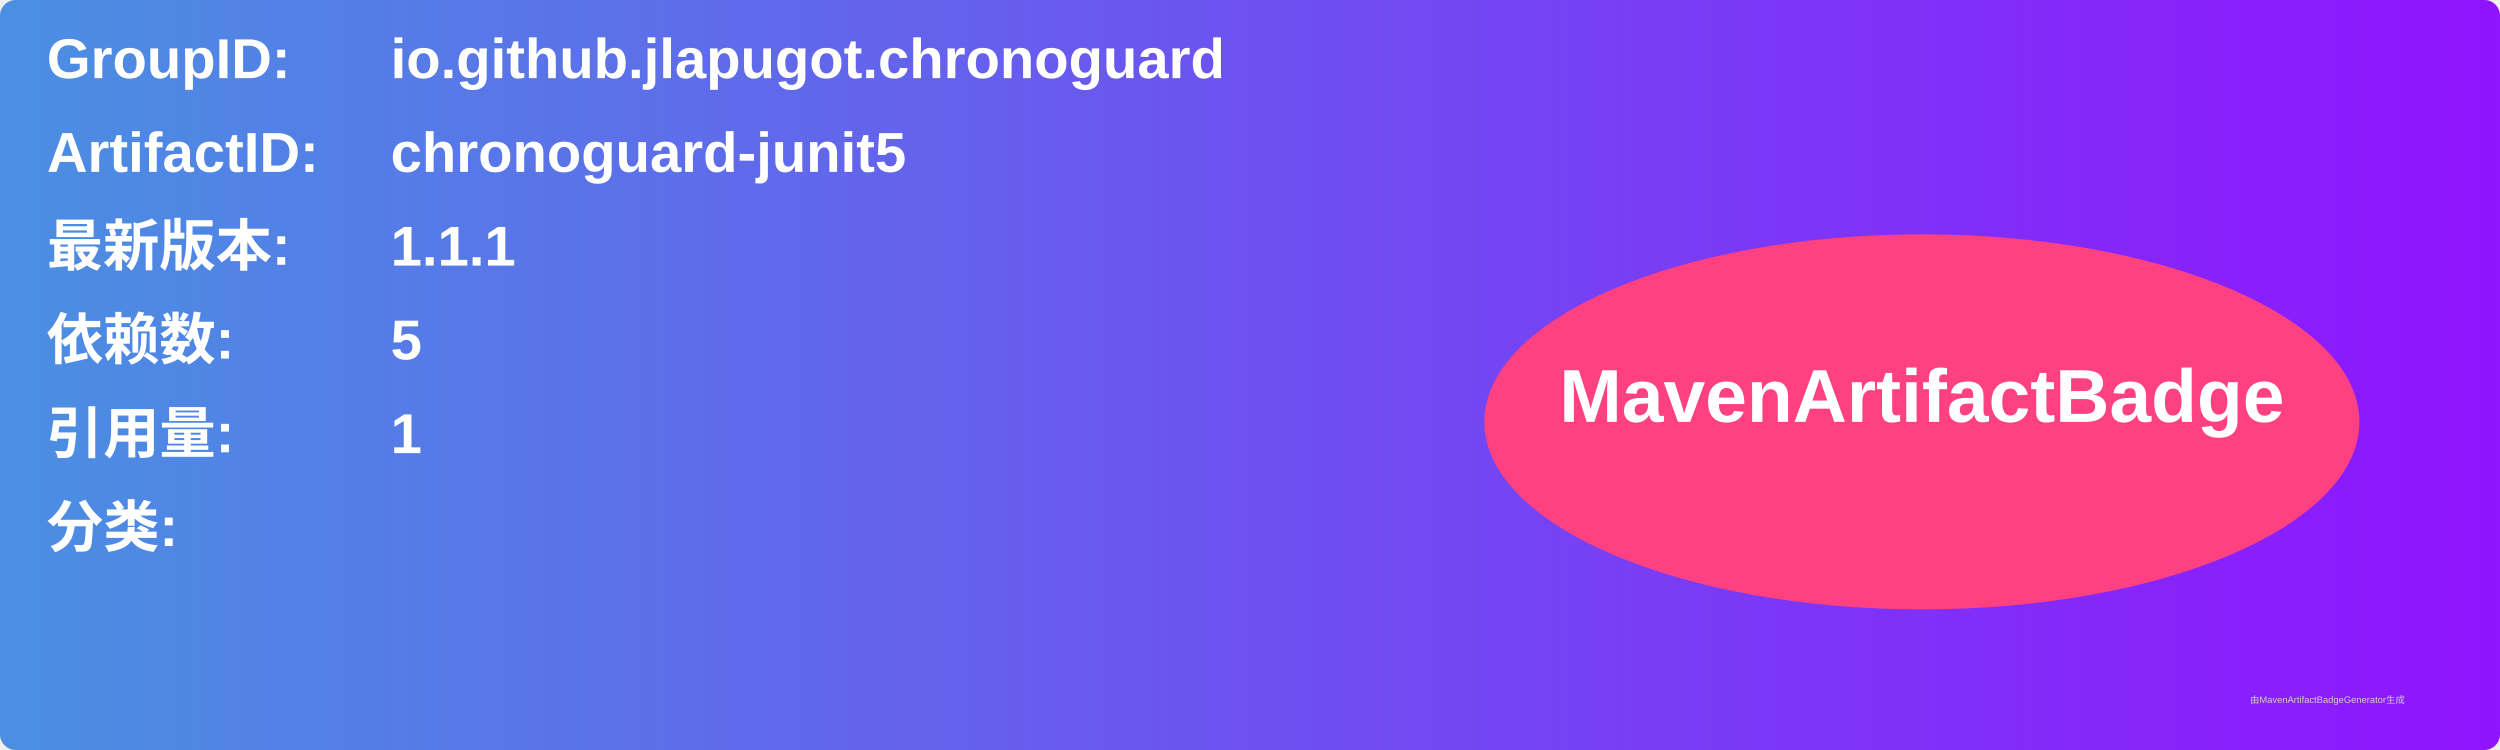
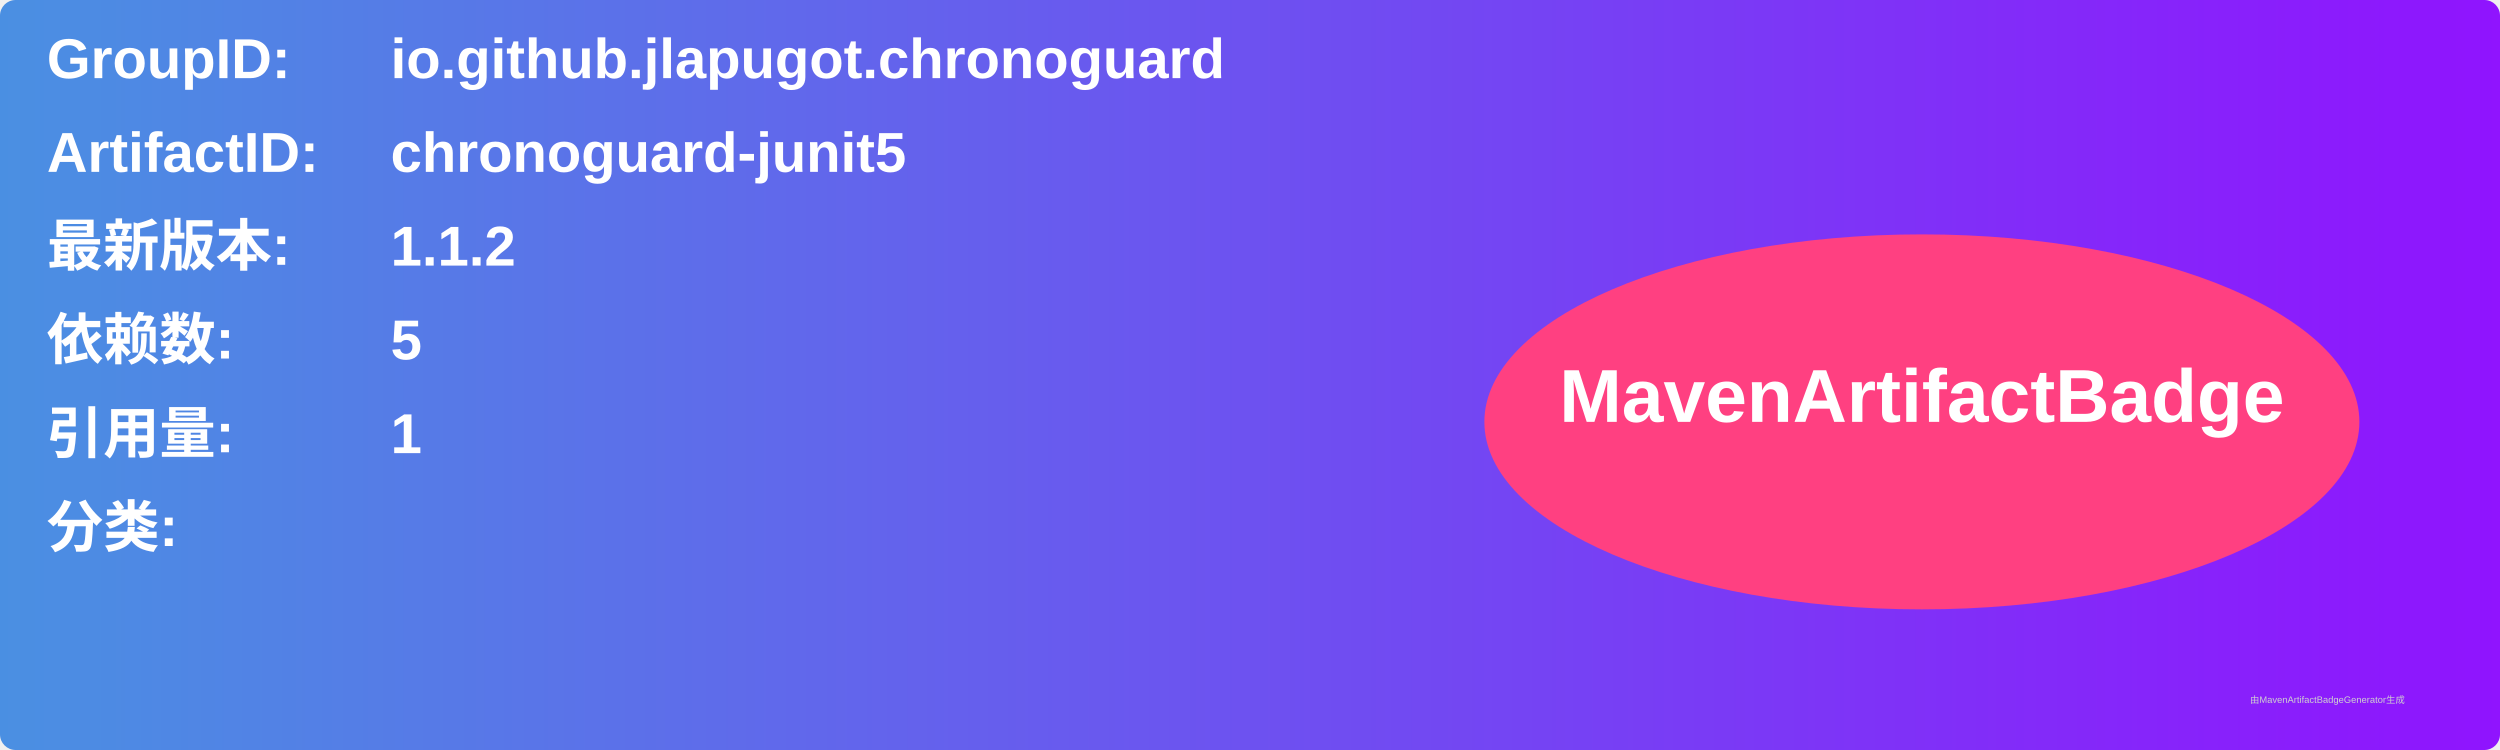
<svg xmlns="http://www.w3.org/2000/svg" width="800" height="240" viewBox="0 0 800 240">
  <linearGradient id="grad" x1="0%" y1="0%" x2="100%" y2="0%">
    <stop offset="0%" stop-color="#4a90e2" />
    <stop offset="100%" stop-color="#9013fe" />
  </linearGradient>
  <rect width="100%" height="100%" rx="5" ry="5" fill="url(#grad)" />
  <g transform="translate(15, 15)">
    <text x="0" y="10" font-family="Arial" font-size="18" fill="white" font-weight="bold" width="260">GroupID:</text>
    <text x="110" y="10" font-family="Arial" font-size="18" fill="white" font-weight="bold" width="460">io.github.jlapugot.chronoguard</text>
    <text x="0" y="40" font-family="Arial" font-size="18" fill="white" font-weight="bold" width="260">ArtifactID:</text>
    <text x="110" y="40" font-family="Arial" font-size="18" fill="white" font-weight="bold" width="460">chronoguard-junit5</text>
    <text x="0" y="70" font-family="Arial" font-size="18" fill="white" font-weight="bold">最新版本:</text>
    <text x="110" y="70" font-family="Arial" font-size="18" fill="white" font-weight="bold">
-       <tspan font-weight="bold">1.1.1</tspan>
+       <tspan font-weight="bold">1.1.2</tspan>
    </text>
    <text x="0" y="100" font-family="Arial" font-size="18" fill="white" font-weight="bold">依赖数: </text>
    <text x="110" y="100" font-family="Arial" font-size="18" fill="white">
      <tspan font-weight="bold">5</tspan>
    </text>
    <text x="0" y="130" font-family="Arial" font-size="18" fill="white" font-weight="bold">引用量: </text>
    <text x="110" y="130" font-family="Arial" font-size="18" fill="white">
      <tspan font-weight="bold">1</tspan>
    </text>
    <text x="0" y="160" font-family="Arial" font-size="18" fill="white" font-weight="bold">分类:</text>
    <text x="10" y="190" font-family="Arial" font-size="10" fill="white">
      <tspan font-weight="bold" />
    </text>
    <ellipse cx="600" cy="120" rx="140" ry="60" fill="#ff4081" />
    <text x="600" y="120" text-anchor="middle" font-family="Arial" font-size="24" fill="white" font-weight="bold">MavenArtifactBadge</text>
  </g>
  <text x="720" y="225" font-family="Arial" font-size="3" fill="#d0d0d0">由MavenArtifactBadgeGenerator生成</text>
</svg>
